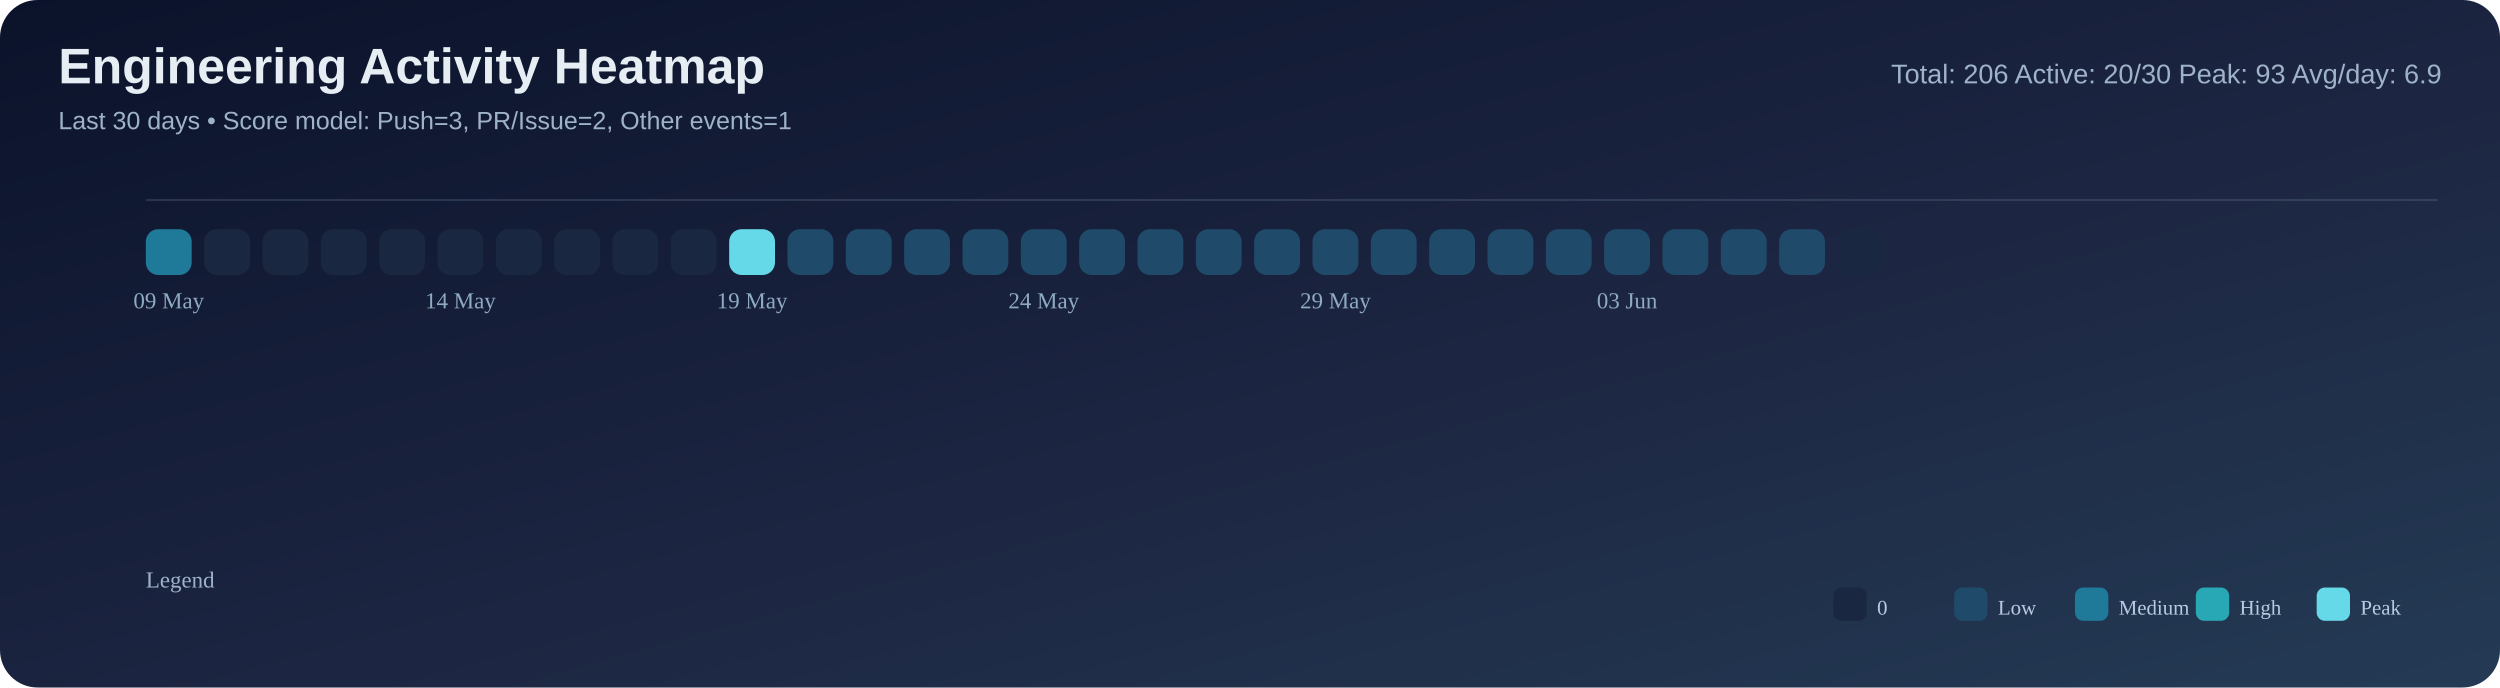
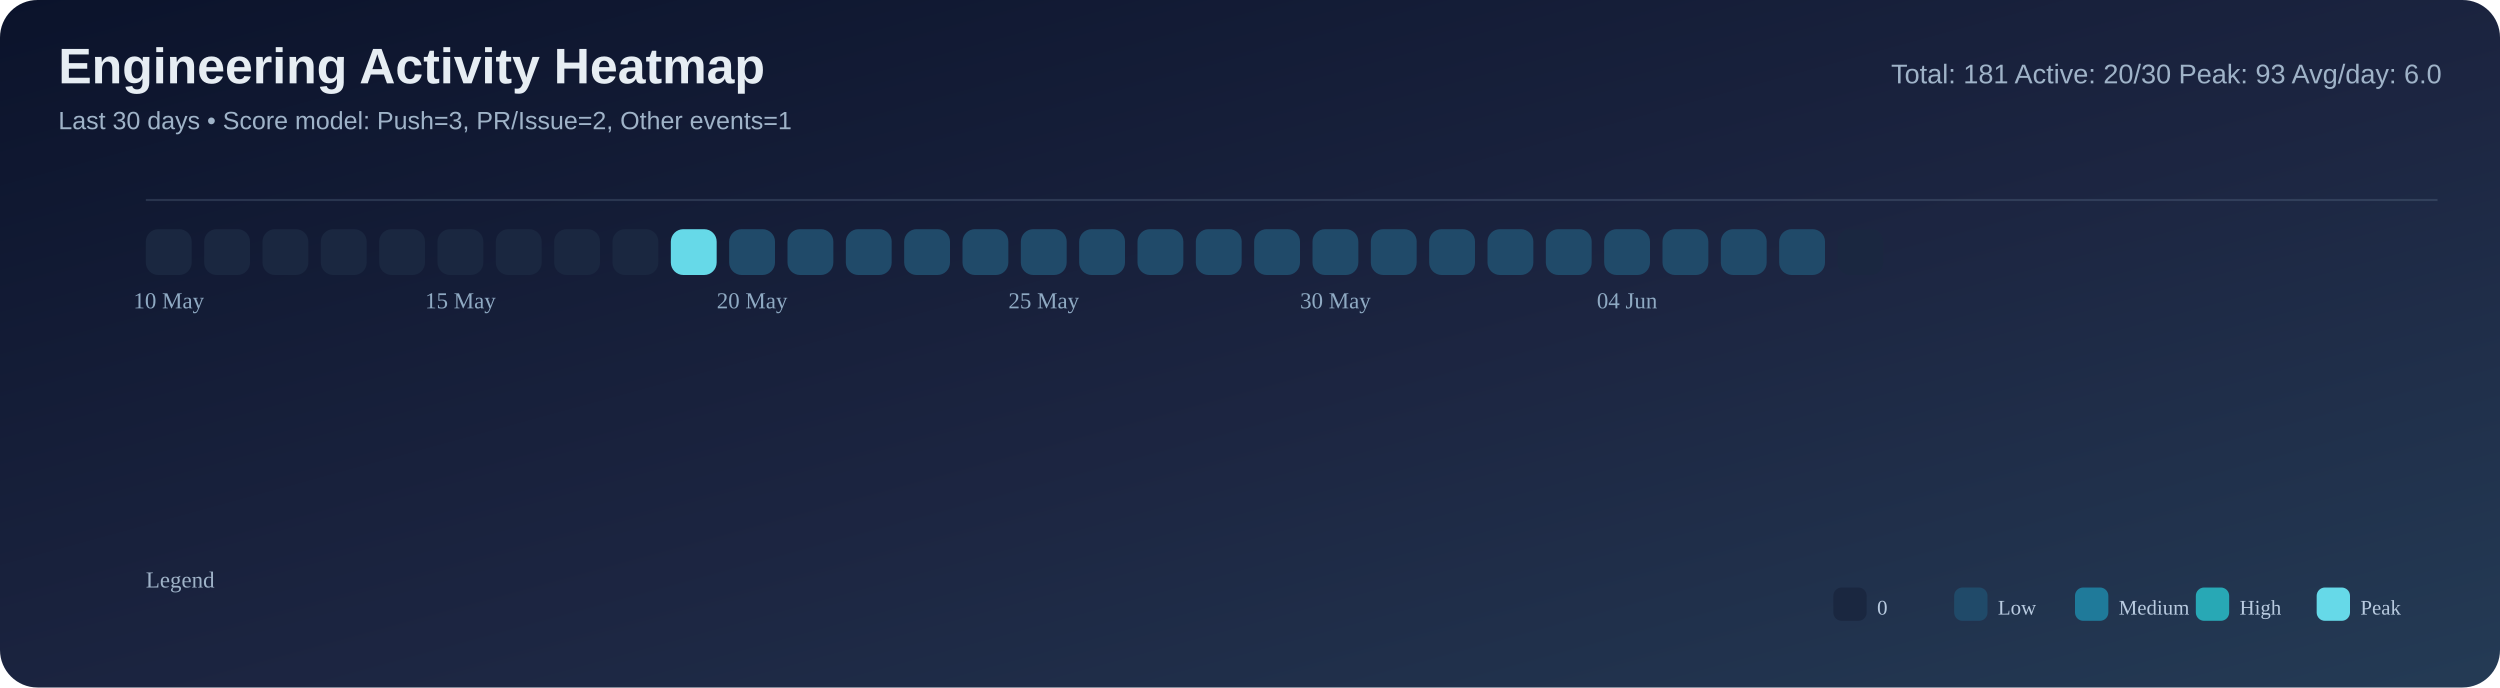
<svg xmlns="http://www.w3.org/2000/svg" width="1200" height="330" viewBox="0 0 1200 330">
  <defs>
    <linearGradient id="bg" x1="0" y1="0" x2="1" y2="1">
      <stop offset="0%" stop-color="#0b132b" />
      <stop offset="55%" stop-color="#1c2541" />
      <stop offset="100%" stop-color="#243b55" />
    </linearGradient>
  </defs>
  <rect width="100%" height="100%" rx="18" fill="url(#bg)" />
  <text x="28" y="40" font-size="24" font-family="Segoe UI, Arial, sans-serif" fill="#e6edf3" font-weight="700">Engineering Activity Heatmap</text>
  <text x="28" y="62" font-size="12" font-family="Segoe UI, Arial, sans-serif" fill="#9fb3c8">Last 30 days • Score model: Push=3, PR/Issue=2, Other events=1</text>
-   <text x="1172" y="40" font-size="13" font-family="Segoe UI, Arial, sans-serif" fill="#9fb3c8" text-anchor="end">Total: 206   Active: 20/30   Peak: 93   Avg/day: 6.9</text>
+   <text x="1172" y="40" font-size="13" font-family="Segoe UI, Arial, sans-serif" fill="#9fb3c8" text-anchor="end">Total: 181   Active: 20/30   Peak: 93   Avg/day: 6.0</text>
  <line x1="70" y1="96" x2="1170" y2="96" stroke="#8ba3bb" stroke-opacity="0.2" />
-   <rect x="70" y="110" width="22" height="22" rx="6" fill="#1f7a9a" />
+   <rect x="70" y="110" width="22" height="22" rx="6" fill="#1a2740" />
  <rect x="98" y="110" width="22" height="22" rx="6" fill="#1a2740" />
  <rect x="126" y="110" width="22" height="22" rx="6" fill="#1a2740" />
  <rect x="154" y="110" width="22" height="22" rx="6" fill="#1a2740" />
  <rect x="182" y="110" width="22" height="22" rx="6" fill="#1a2740" />
  <rect x="210" y="110" width="22" height="22" rx="6" fill="#1a2740" />
  <rect x="238" y="110" width="22" height="22" rx="6" fill="#1a2740" />
  <rect x="266" y="110" width="22" height="22" rx="6" fill="#1a2740" />
  <rect x="294" y="110" width="22" height="22" rx="6" fill="#1a2740" />
-   <rect x="322" y="110" width="22" height="22" rx="6" fill="#1a2740" />
-   <rect x="350" y="110" width="22" height="22" rx="6" fill="#66d9e8" />
+   <rect x="322" y="110" width="22" height="22" rx="6" fill="#66d9e8" />
+   <rect x="350" y="110" width="22" height="22" rx="6" fill="#204a69" />
  <rect x="378" y="110" width="22" height="22" rx="6" fill="#204a69" />
  <rect x="406" y="110" width="22" height="22" rx="6" fill="#204a69" />
  <rect x="434" y="110" width="22" height="22" rx="6" fill="#204a69" />
  <rect x="462" y="110" width="22" height="22" rx="6" fill="#204a69" />
  <rect x="490" y="110" width="22" height="22" rx="6" fill="#204a69" />
  <rect x="518" y="110" width="22" height="22" rx="6" fill="#204a69" />
  <rect x="546" y="110" width="22" height="22" rx="6" fill="#204a69" />
  <rect x="574" y="110" width="22" height="22" rx="6" fill="#204a69" />
  <rect x="602" y="110" width="22" height="22" rx="6" fill="#204a69" />
  <rect x="630" y="110" width="22" height="22" rx="6" fill="#204a69" />
  <rect x="658" y="110" width="22" height="22" rx="6" fill="#204a69" />
  <rect x="686" y="110" width="22" height="22" rx="6" fill="#204a69" />
  <rect x="714" y="110" width="22" height="22" rx="6" fill="#204a69" />
  <rect x="742" y="110" width="22" height="22" rx="6" fill="#204a69" />
  <rect x="770" y="110" width="22" height="22" rx="6" fill="#204a69" />
  <rect x="798" y="110" width="22" height="22" rx="6" fill="#204a69" />
  <rect x="826" y="110" width="22" height="22" rx="6" fill="#204a69" />
  <rect x="854" y="110" width="22" height="22" rx="6" fill="#204a69" />
  <rect x="882" y="110" width="22" height="22" rx="6" fill="#1a2740" />
-   <text x="81.0" y="148" font-size="11" fill="#8faac3" text-anchor="middle">09 May</text>
-   <text x="221.0" y="148" font-size="11" fill="#8faac3" text-anchor="middle">14 May</text>
-   <text x="361.0" y="148" font-size="11" fill="#8faac3" text-anchor="middle">19 May</text>
-   <text x="501.0" y="148" font-size="11" fill="#8faac3" text-anchor="middle">24 May</text>
-   <text x="641.0" y="148" font-size="11" fill="#8faac3" text-anchor="middle">29 May</text>
-   <text x="781.0" y="148" font-size="11" fill="#8faac3" text-anchor="middle">03 Jun</text>
+   <text x="81.0" y="148" font-size="11" fill="#8faac3" text-anchor="middle">10 May</text>
+   <text x="221.0" y="148" font-size="11" fill="#8faac3" text-anchor="middle">15 May</text>
+   <text x="361.0" y="148" font-size="11" fill="#8faac3" text-anchor="middle">20 May</text>
+   <text x="501.0" y="148" font-size="11" fill="#8faac3" text-anchor="middle">25 May</text>
+   <text x="641.0" y="148" font-size="11" fill="#8faac3" text-anchor="middle">30 May</text>
+   <text x="781.0" y="148" font-size="11" fill="#8faac3" text-anchor="middle">04 Jun</text>
  <text x="70" y="282" font-size="11" fill="#9fb3c8">Legend</text>
  <rect x="880" y="282" width="16" height="16" rx="4" fill="#1a2740" />
  <text x="901" y="295" font-size="10" fill="#b9cbe0">0</text>
  <rect x="938" y="282" width="16" height="16" rx="4" fill="#204a69" />
  <text x="959" y="295" font-size="10" fill="#b9cbe0">Low</text>
  <rect x="996" y="282" width="16" height="16" rx="4" fill="#1f7a9a" />
  <text x="1017" y="295" font-size="10" fill="#b9cbe0">Medium</text>
  <rect x="1054" y="282" width="16" height="16" rx="4" fill="#28a8b5" />
  <text x="1075" y="295" font-size="10" fill="#b9cbe0">High</text>
  <rect x="1112" y="282" width="16" height="16" rx="4" fill="#66d9e8" />
  <text x="1133" y="295" font-size="10" fill="#b9cbe0">Peak</text>
</svg>
